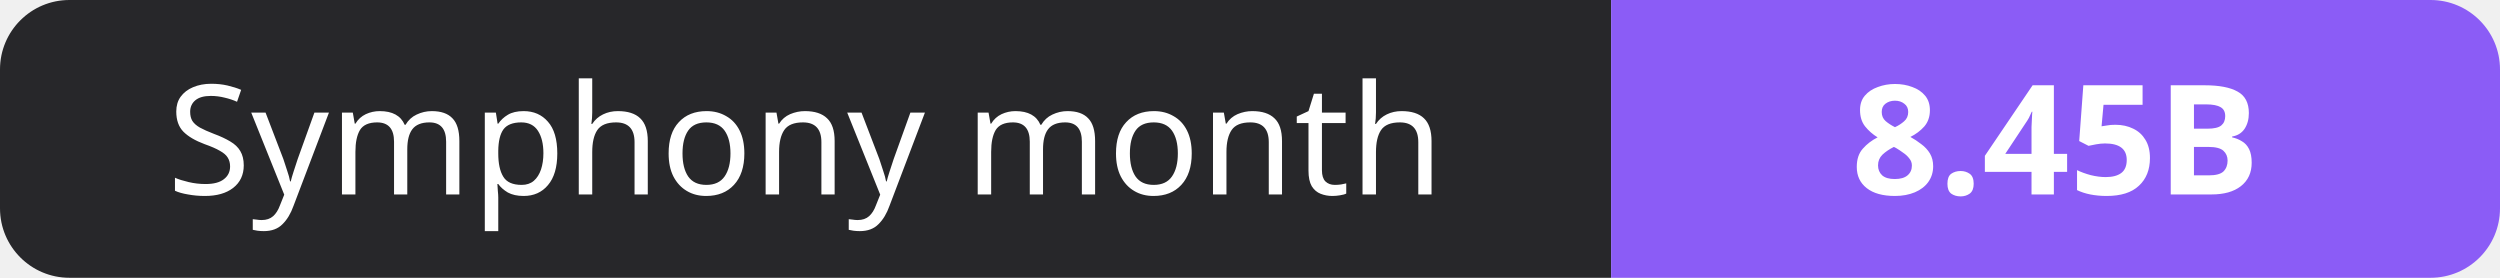
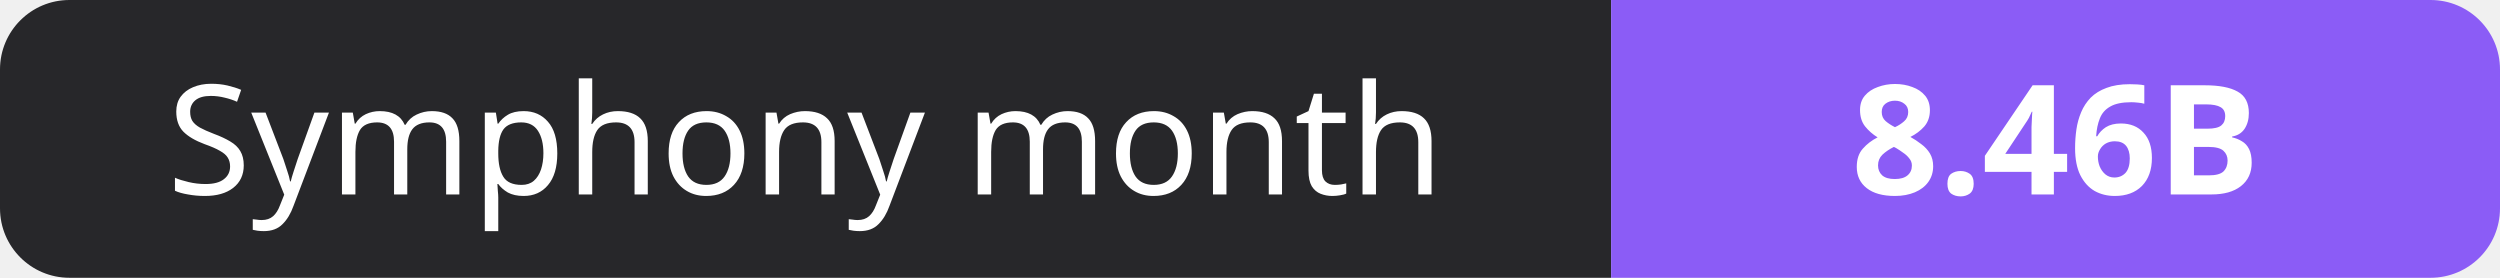
- <svg xmlns="http://www.w3.org/2000/svg" width="180" height="20" role="img" aria-label="Symphony month: 8.45B">
+ <svg xmlns="http://www.w3.org/2000/svg" width="180" height="20" role="img" aria-label="Symphony month: 8.46B">
  <clipPath id="r">
    <rect width="180" height="20" rx="5" fill="#fff" />
  </clipPath>
  <g clip-path="url(#r)">
    <rect width="116" height="20" fill="#27272a" />
    <rect x="116" width="64" height="20" fill="#8b5cf6" />
  </g>
  <g fill="#fff" text-anchor="middle" font-family="Verdana,Geneva,sans-serif" font-size="11">
    <text x="58.0" y="14">Symphony month</text>
-     <text x="148.0" y="14" font-weight="700">8.45B</text>
+     <text x="148.0" y="14" font-weight="700">8.46B</text>
  </g>
</svg>
